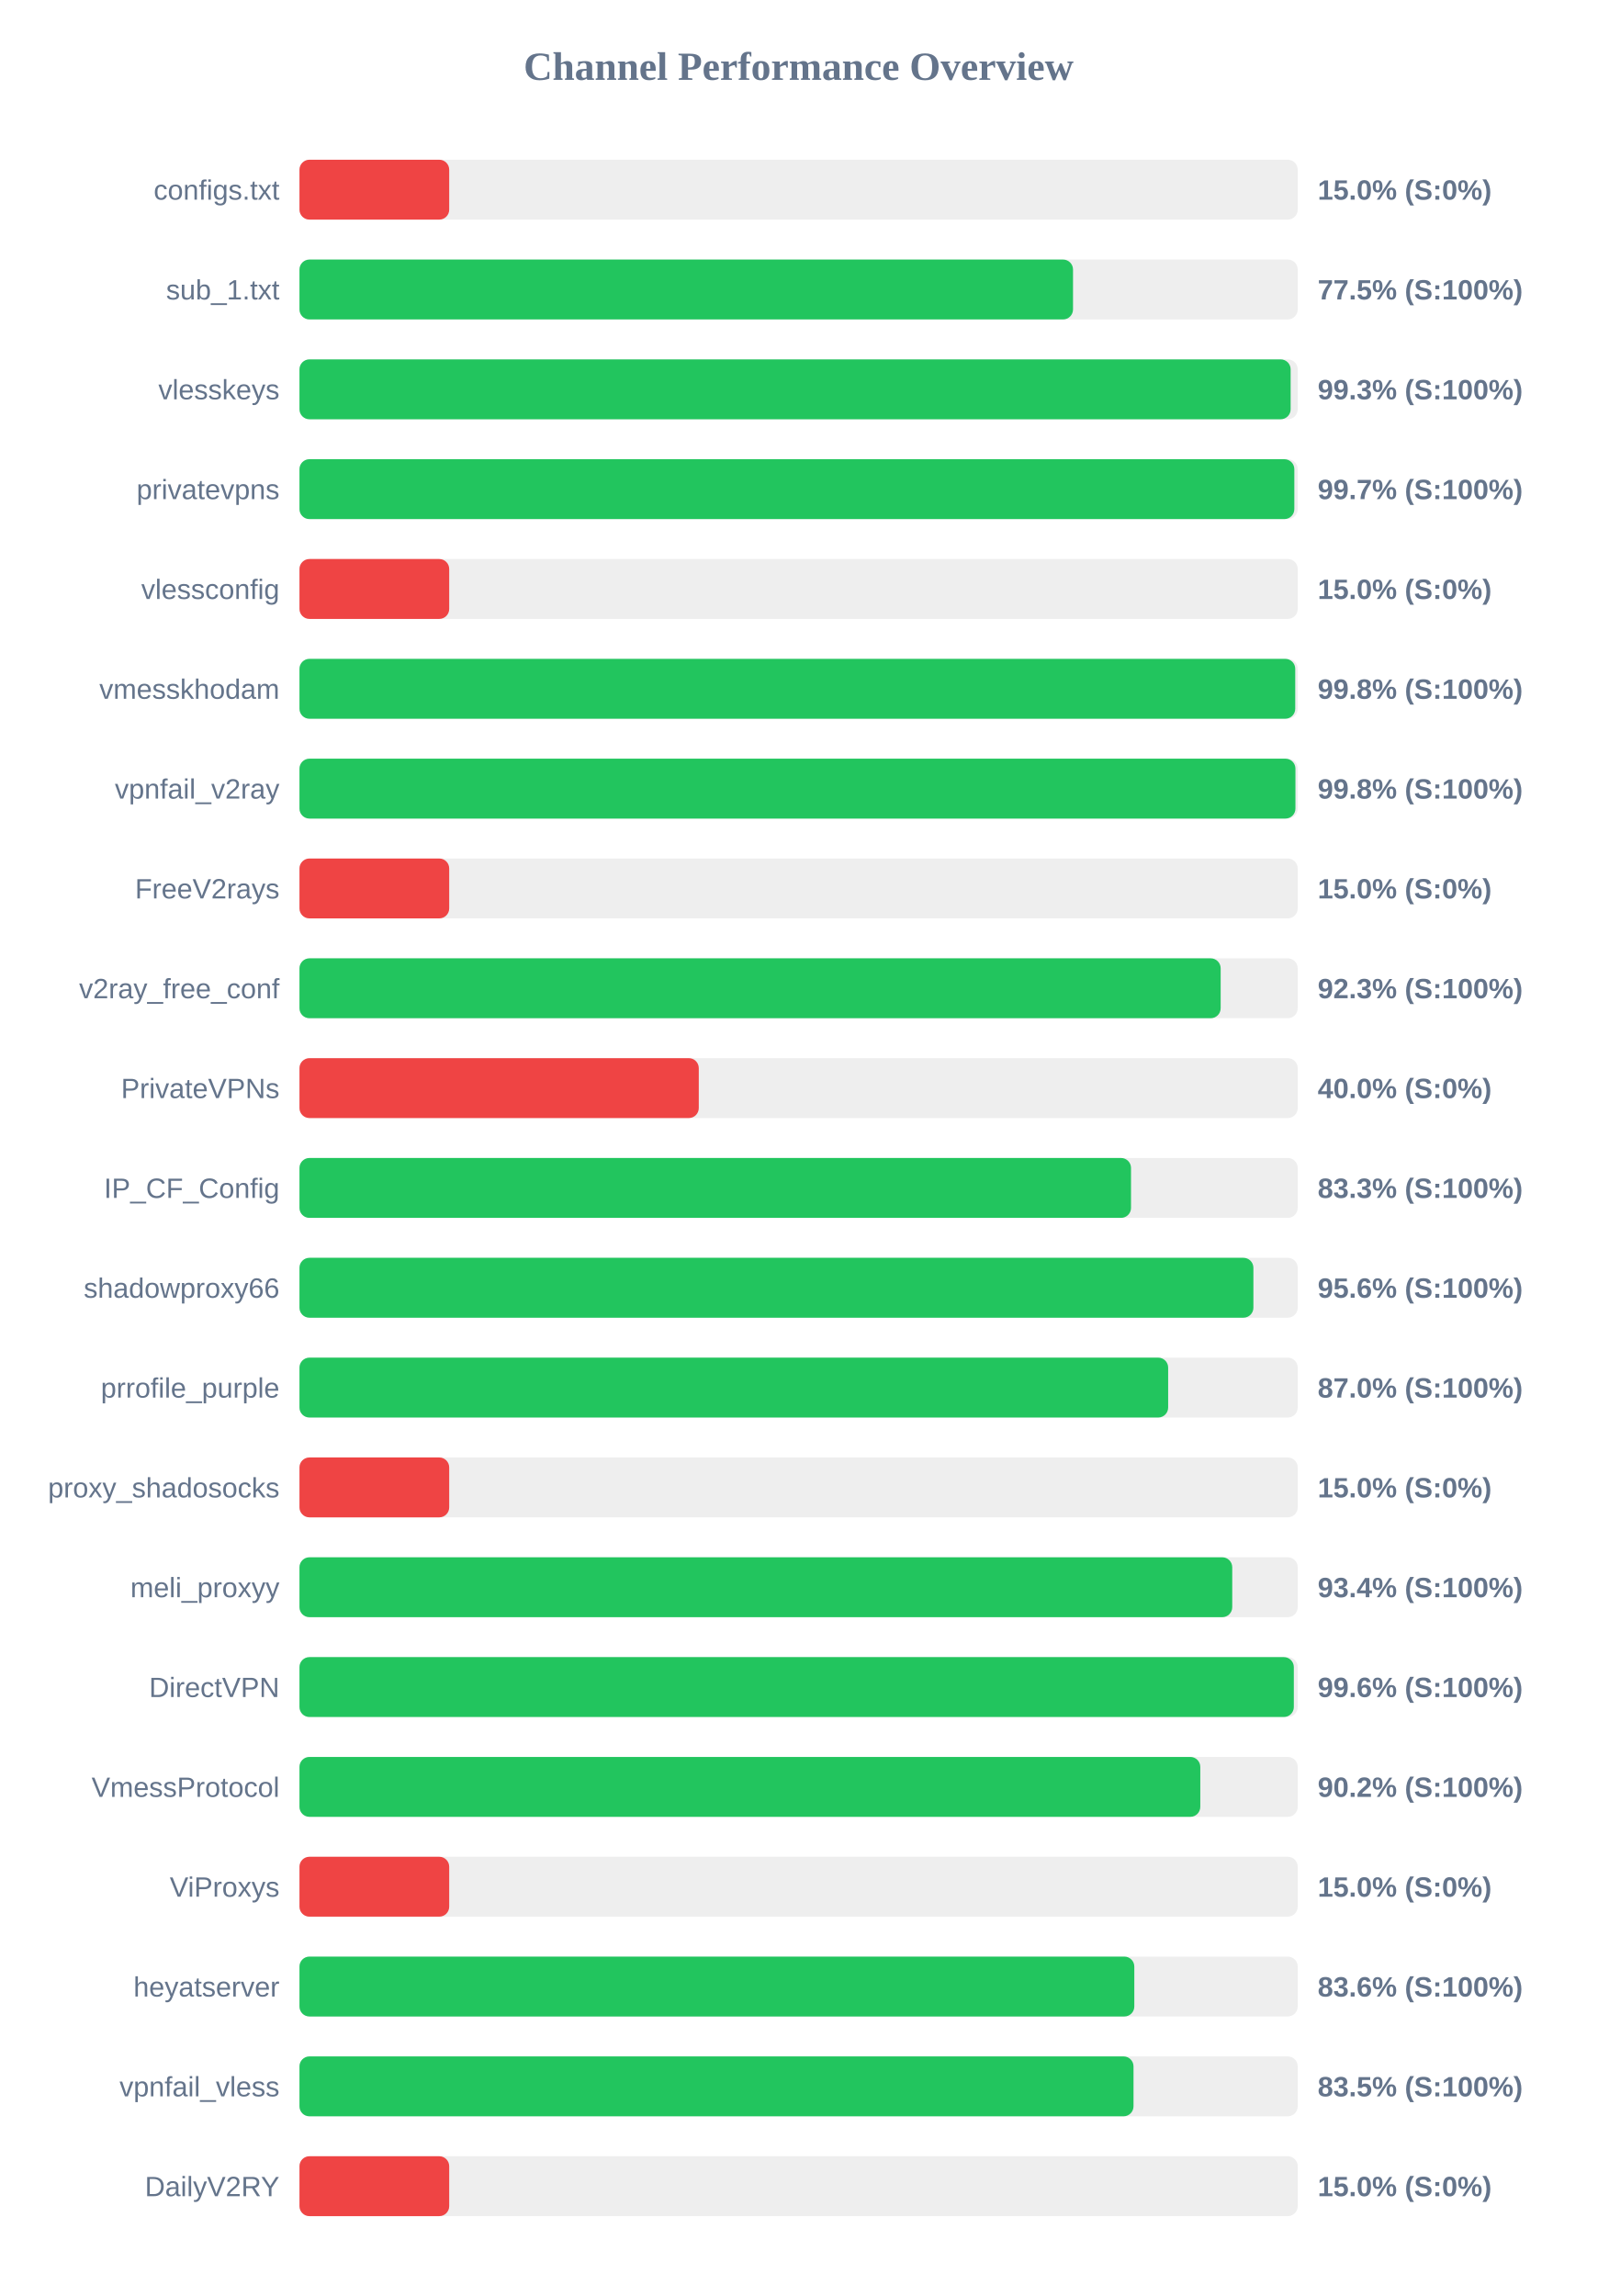
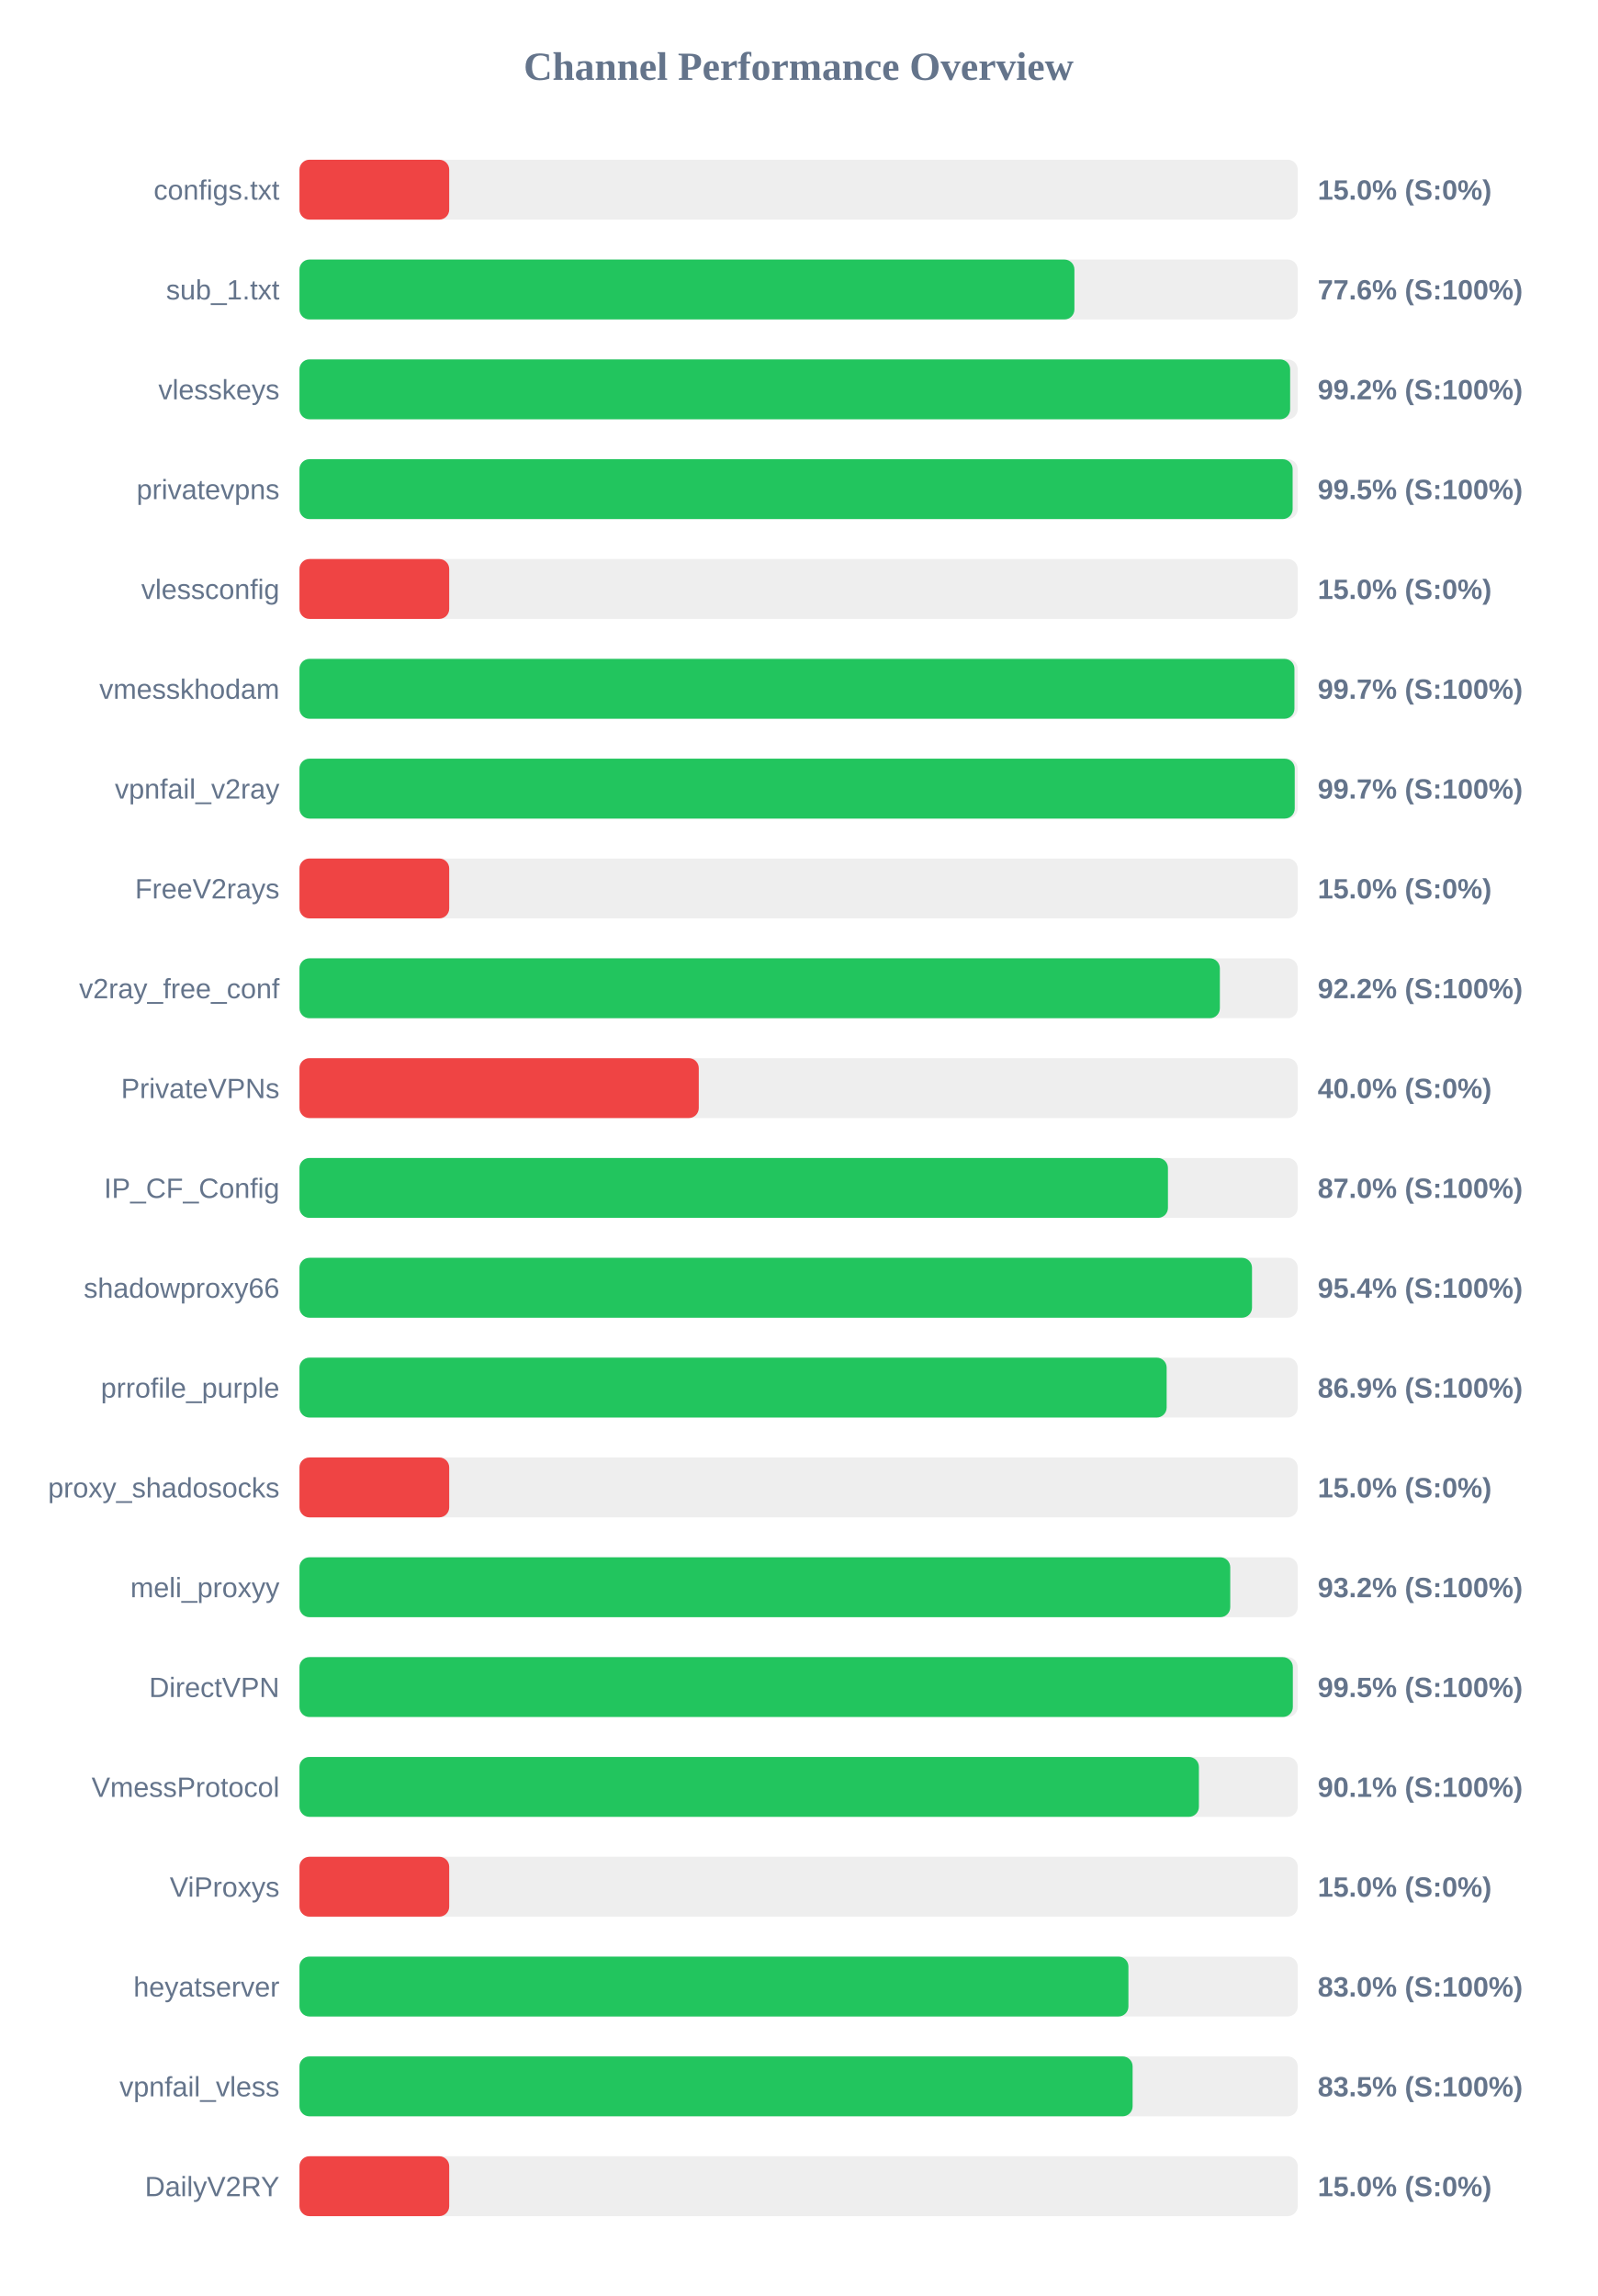
<svg xmlns="http://www.w3.org/2000/svg" width="800" height="1150" version="1.1">
  <style>
        .row { font: 14px Arial; fill: #64748b; }
        .score { font: bold 14px Arial; fill: #64748b; }
    </style>
  <text x="400" y="40" text-anchor="middle" font-size="20px" font-weight="bold" fill="#64748b">Channel Performance Overview</text>
  <rect x="150" y="80" width="500" height="30" fill="#eee" rx="5" />
  <rect x="150" y="80" width="75.0" height="30" fill="#ef4444" rx="5" />
  <text x="140" y="100" text-anchor="end" class="row">configs.txt</text>
  <text x="660" y="100" text-anchor="start" class="score">15.0% (S:0%)</text>
  <rect x="150" y="130" width="500" height="30" fill="#eee" rx="5" />
-   <rect x="150" y="130" width="387.45" height="30" fill="#22c55e" rx="5" />
+   <rect x="150" y="130" width="388.15" height="30" fill="#22c55e" rx="5" />
  <text x="140" y="150" text-anchor="end" class="row">sub_1.txt</text>
-   <text x="660" y="150" text-anchor="start" class="score">77.5% (S:100%)</text>
+   <text x="660" y="150" text-anchor="start" class="score">77.6% (S:100%)</text>
  <rect x="150" y="180" width="500" height="30" fill="#eee" rx="5" />
-   <rect x="150" y="180" width="496.45" height="30" fill="#22c55e" rx="5" />
+   <rect x="150" y="180" width="496.2" height="30" fill="#22c55e" rx="5" />
  <text x="140" y="200" text-anchor="end" class="row">vlesskeys</text>
-   <text x="660" y="200" text-anchor="start" class="score">99.3% (S:100%)</text>
+   <text x="660" y="200" text-anchor="start" class="score">99.2% (S:100%)</text>
  <rect x="150" y="230" width="500" height="30" fill="#eee" rx="5" />
-   <rect x="150" y="230" width="498.3" height="30" fill="#22c55e" rx="5" />
+   <rect x="150" y="230" width="497.45" height="30" fill="#22c55e" rx="5" />
  <text x="140" y="250" text-anchor="end" class="row">privatevpns</text>
-   <text x="660" y="250" text-anchor="start" class="score">99.7% (S:100%)</text>
+   <text x="660" y="250" text-anchor="start" class="score">99.5% (S:100%)</text>
  <rect x="150" y="280" width="500" height="30" fill="#eee" rx="5" />
  <rect x="150" y="280" width="75.0" height="30" fill="#ef4444" rx="5" />
  <text x="140" y="300" text-anchor="end" class="row">vlessconfig</text>
  <text x="660" y="300" text-anchor="start" class="score">15.0% (S:0%)</text>
  <rect x="150" y="330" width="500" height="30" fill="#eee" rx="5" />
-   <rect x="150" y="330" width="498.75" height="30" fill="#22c55e" rx="5" />
+   <rect x="150" y="330" width="498.35" height="30" fill="#22c55e" rx="5" />
  <text x="140" y="350" text-anchor="end" class="row">vmesskhodam</text>
-   <text x="660" y="350" text-anchor="start" class="score">99.8% (S:100%)</text>
+   <text x="660" y="350" text-anchor="start" class="score">99.7% (S:100%)</text>
  <rect x="150" y="380" width="500" height="30" fill="#eee" rx="5" />
-   <rect x="150" y="380" width="498.85" height="30" fill="#22c55e" rx="5" />
+   <rect x="150" y="380" width="498.5" height="30" fill="#22c55e" rx="5" />
  <text x="140" y="400" text-anchor="end" class="row">vpnfail_v2ray</text>
-   <text x="660" y="400" text-anchor="start" class="score">99.8% (S:100%)</text>
+   <text x="660" y="400" text-anchor="start" class="score">99.7% (S:100%)</text>
  <rect x="150" y="430" width="500" height="30" fill="#eee" rx="5" />
  <rect x="150" y="430" width="75.0" height="30" fill="#ef4444" rx="5" />
  <text x="140" y="450" text-anchor="end" class="row">FreeV2rays</text>
  <text x="660" y="450" text-anchor="start" class="score">15.0% (S:0%)</text>
  <rect x="150" y="480" width="500" height="30" fill="#eee" rx="5" />
-   <rect x="150" y="480" width="461.4" height="30" fill="#22c55e" rx="5" />
+   <rect x="150" y="480" width="461.0" height="30" fill="#22c55e" rx="5" />
  <text x="140" y="500" text-anchor="end" class="row">v2ray_free_conf</text>
-   <text x="660" y="500" text-anchor="start" class="score">92.3% (S:100%)</text>
+   <text x="660" y="500" text-anchor="start" class="score">92.2% (S:100%)</text>
  <rect x="150" y="530" width="500" height="30" fill="#eee" rx="5" />
  <rect x="150" y="530" width="200.0" height="30" fill="#ef4444" rx="5" />
  <text x="140" y="550" text-anchor="end" class="row">PrivateVPNs</text>
  <text x="660" y="550" text-anchor="start" class="score">40.0% (S:0%)</text>
  <rect x="150" y="580" width="500" height="30" fill="#eee" rx="5" />
-   <rect x="150" y="580" width="416.5" height="30" fill="#22c55e" rx="5" />
+   <rect x="150" y="580" width="435.0" height="30" fill="#22c55e" rx="5" />
  <text x="140" y="600" text-anchor="end" class="row">IP_CF_Config</text>
-   <text x="660" y="600" text-anchor="start" class="score">83.3% (S:100%)</text>
+   <text x="660" y="600" text-anchor="start" class="score">87.0% (S:100%)</text>
  <rect x="150" y="630" width="500" height="30" fill="#eee" rx="5" />
-   <rect x="150" y="630" width="477.8" height="30" fill="#22c55e" rx="5" />
+   <rect x="150" y="630" width="477.1" height="30" fill="#22c55e" rx="5" />
  <text x="140" y="650" text-anchor="end" class="row">shadowproxy66</text>
-   <text x="660" y="650" text-anchor="start" class="score">95.6% (S:100%)</text>
+   <text x="660" y="650" text-anchor="start" class="score">95.4% (S:100%)</text>
  <rect x="150" y="680" width="500" height="30" fill="#eee" rx="5" />
-   <rect x="150" y="680" width="435.1" height="30" fill="#22c55e" rx="5" />
+   <rect x="150" y="680" width="434.35" height="30" fill="#22c55e" rx="5" />
  <text x="140" y="700" text-anchor="end" class="row">prrofile_purple</text>
-   <text x="660" y="700" text-anchor="start" class="score">87.0% (S:100%)</text>
+   <text x="660" y="700" text-anchor="start" class="score">86.9% (S:100%)</text>
  <rect x="150" y="730" width="500" height="30" fill="#eee" rx="5" />
  <rect x="150" y="730" width="75.0" height="30" fill="#ef4444" rx="5" />
  <text x="140" y="750" text-anchor="end" class="row">proxy_shadosocks</text>
  <text x="660" y="750" text-anchor="start" class="score">15.0% (S:0%)</text>
  <rect x="150" y="780" width="500" height="30" fill="#eee" rx="5" />
-   <rect x="150" y="780" width="467.2" height="30" fill="#22c55e" rx="5" />
+   <rect x="150" y="780" width="466.2" height="30" fill="#22c55e" rx="5" />
  <text x="140" y="800" text-anchor="end" class="row">meli_proxyy</text>
-   <text x="660" y="800" text-anchor="start" class="score">93.4% (S:100%)</text>
+   <text x="660" y="800" text-anchor="start" class="score">93.2% (S:100%)</text>
  <rect x="150" y="830" width="500" height="30" fill="#eee" rx="5" />
-   <rect x="150" y="830" width="498.05" height="30" fill="#22c55e" rx="5" />
+   <rect x="150" y="830" width="497.55" height="30" fill="#22c55e" rx="5" />
  <text x="140" y="850" text-anchor="end" class="row">DirectVPN</text>
-   <text x="660" y="850" text-anchor="start" class="score">99.6% (S:100%)</text>
+   <text x="660" y="850" text-anchor="start" class="score">99.5% (S:100%)</text>
  <rect x="150" y="880" width="500" height="30" fill="#eee" rx="5" />
-   <rect x="150" y="880" width="451.2" height="30" fill="#22c55e" rx="5" />
+   <rect x="150" y="880" width="450.5" height="30" fill="#22c55e" rx="5" />
  <text x="140" y="900" text-anchor="end" class="row">VmessProtocol</text>
-   <text x="660" y="900" text-anchor="start" class="score">90.2% (S:100%)</text>
+   <text x="660" y="900" text-anchor="start" class="score">90.1% (S:100%)</text>
  <rect x="150" y="930" width="500" height="30" fill="#eee" rx="5" />
  <rect x="150" y="930" width="75.0" height="30" fill="#ef4444" rx="5" />
  <text x="140" y="950" text-anchor="end" class="row">ViProxys</text>
  <text x="660" y="950" text-anchor="start" class="score">15.0% (S:0%)</text>
  <rect x="150" y="980" width="500" height="30" fill="#eee" rx="5" />
-   <rect x="150" y="980" width="418.15" height="30" fill="#22c55e" rx="5" />
+   <rect x="150" y="980" width="415.2" height="30" fill="#22c55e" rx="5" />
  <text x="140" y="1000" text-anchor="end" class="row">heyatserver</text>
-   <text x="660" y="1000" text-anchor="start" class="score">83.6% (S:100%)</text>
+   <text x="660" y="1000" text-anchor="start" class="score">83.0% (S:100%)</text>
  <rect x="150" y="1030" width="500" height="30" fill="#eee" rx="5" />
-   <rect x="150" y="1030" width="417.75" height="30" fill="#22c55e" rx="5" />
+   <rect x="150" y="1030" width="417.3" height="30" fill="#22c55e" rx="5" />
  <text x="140" y="1050" text-anchor="end" class="row">vpnfail_vless</text>
  <text x="660" y="1050" text-anchor="start" class="score">83.5% (S:100%)</text>
  <rect x="150" y="1080" width="500" height="30" fill="#eee" rx="5" />
  <rect x="150" y="1080" width="75.0" height="30" fill="#ef4444" rx="5" />
  <text x="140" y="1100" text-anchor="end" class="row">DailyV2RY</text>
  <text x="660" y="1100" text-anchor="start" class="score">15.0% (S:0%)</text>
</svg>
